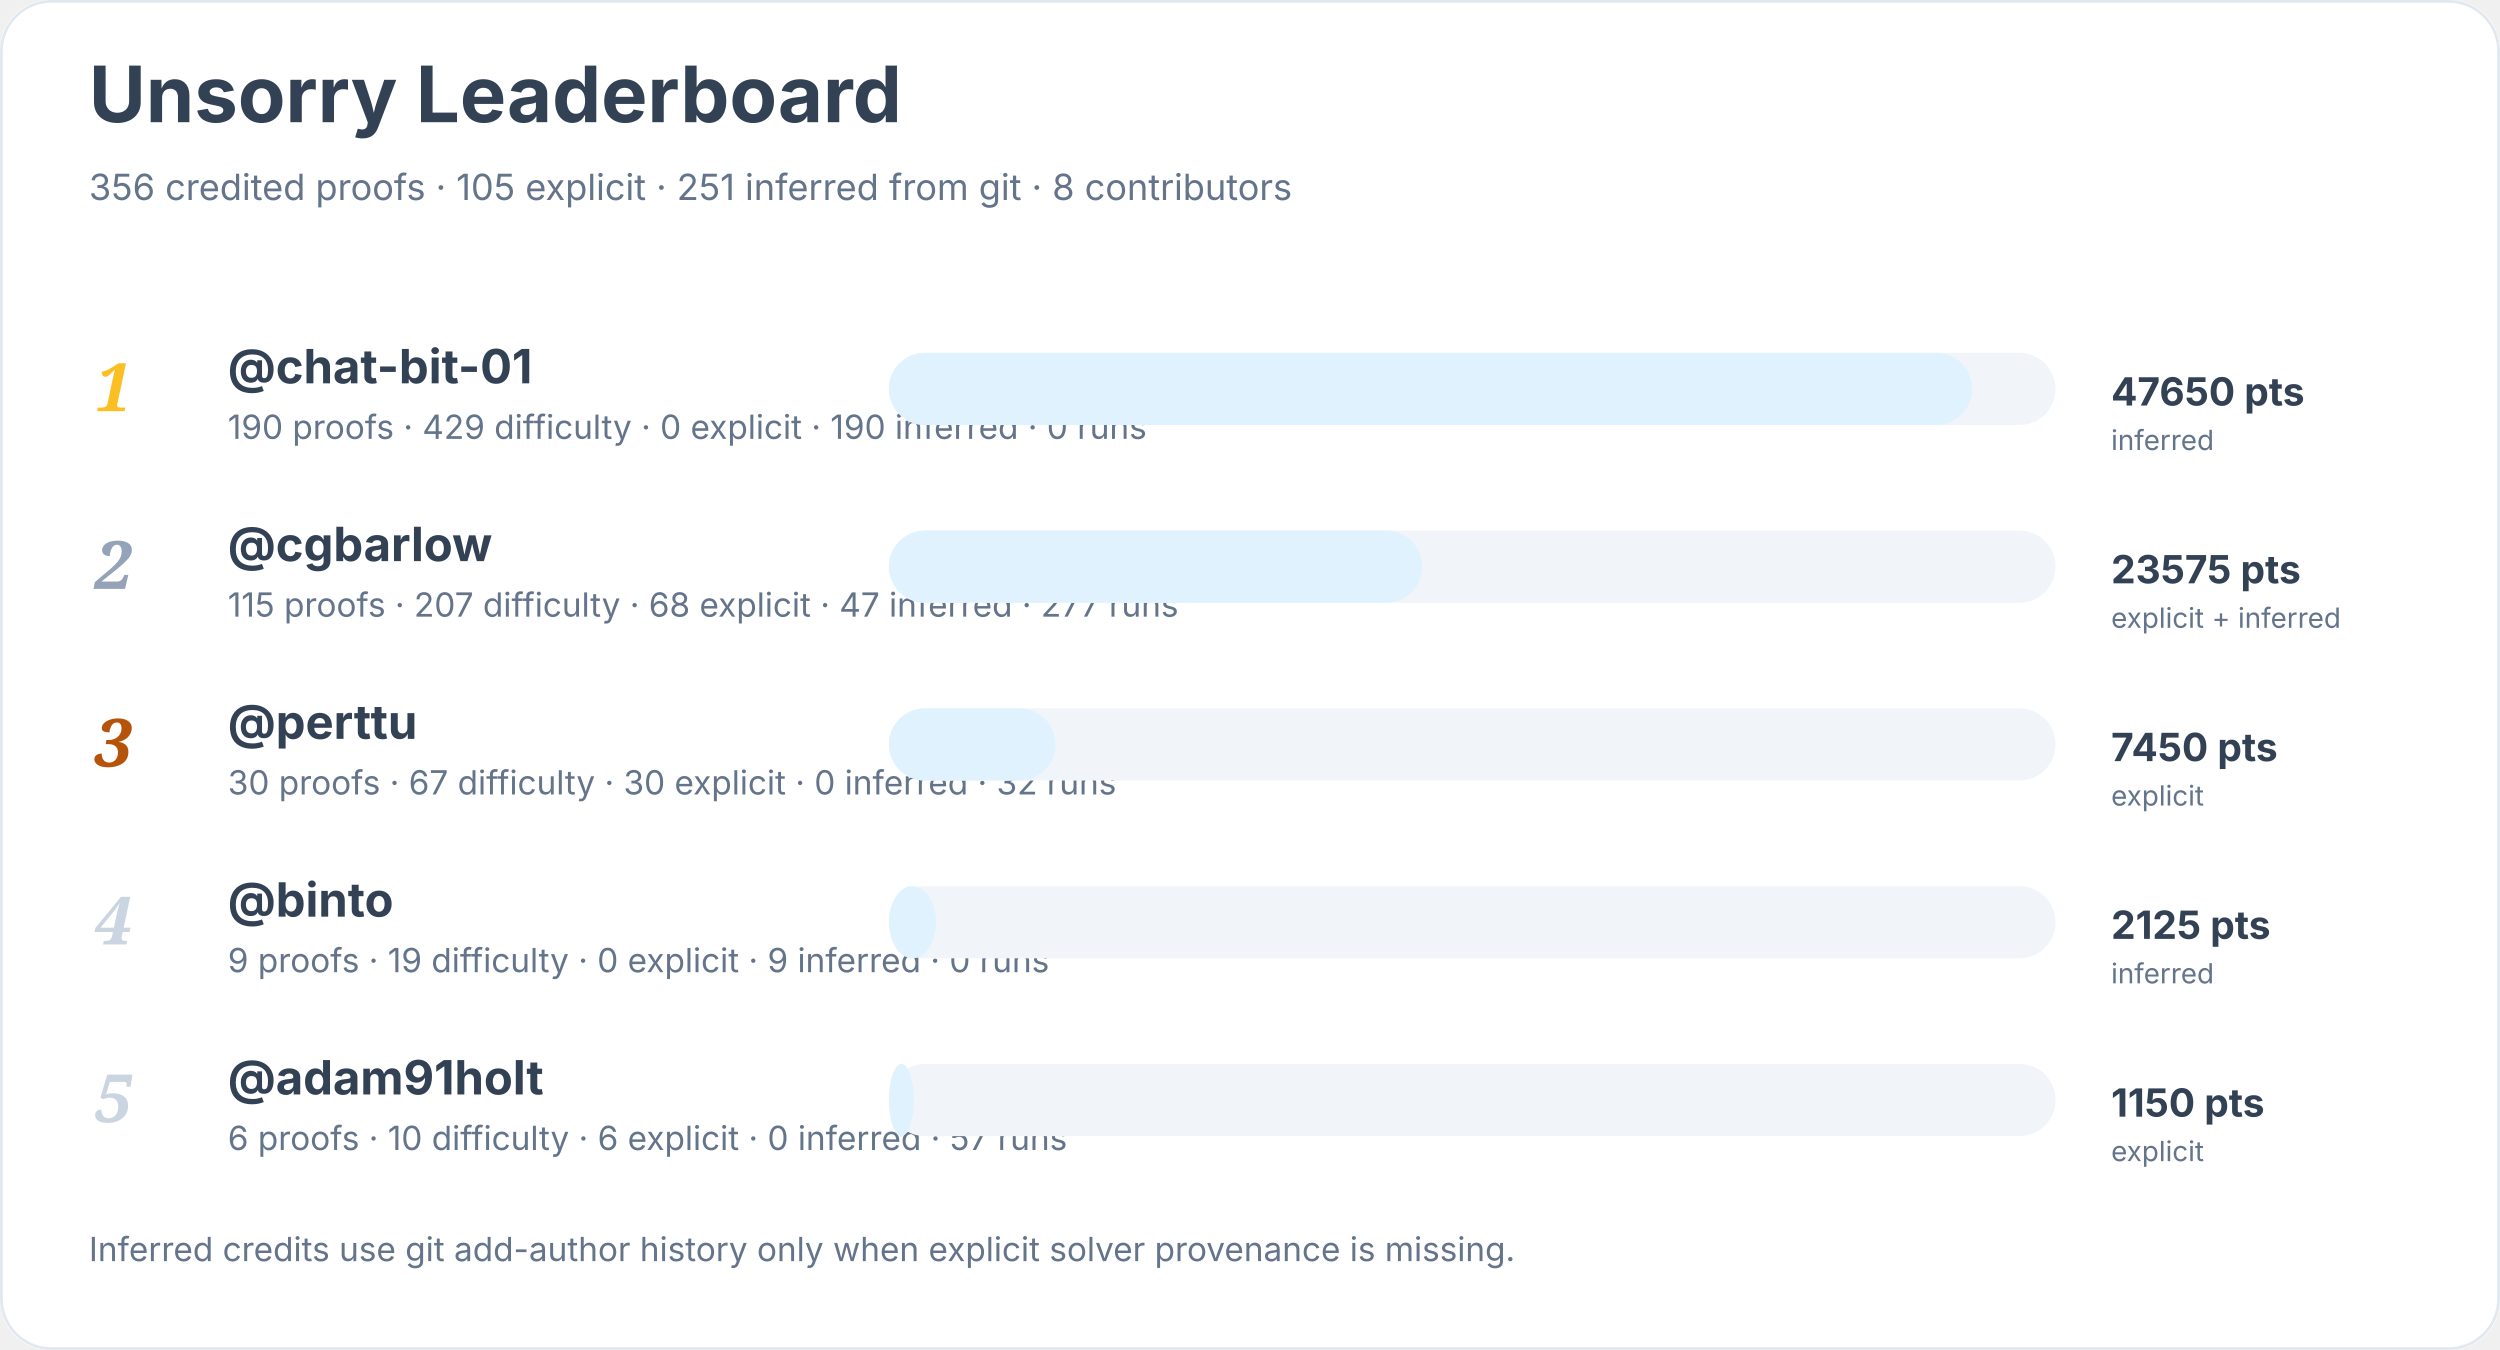
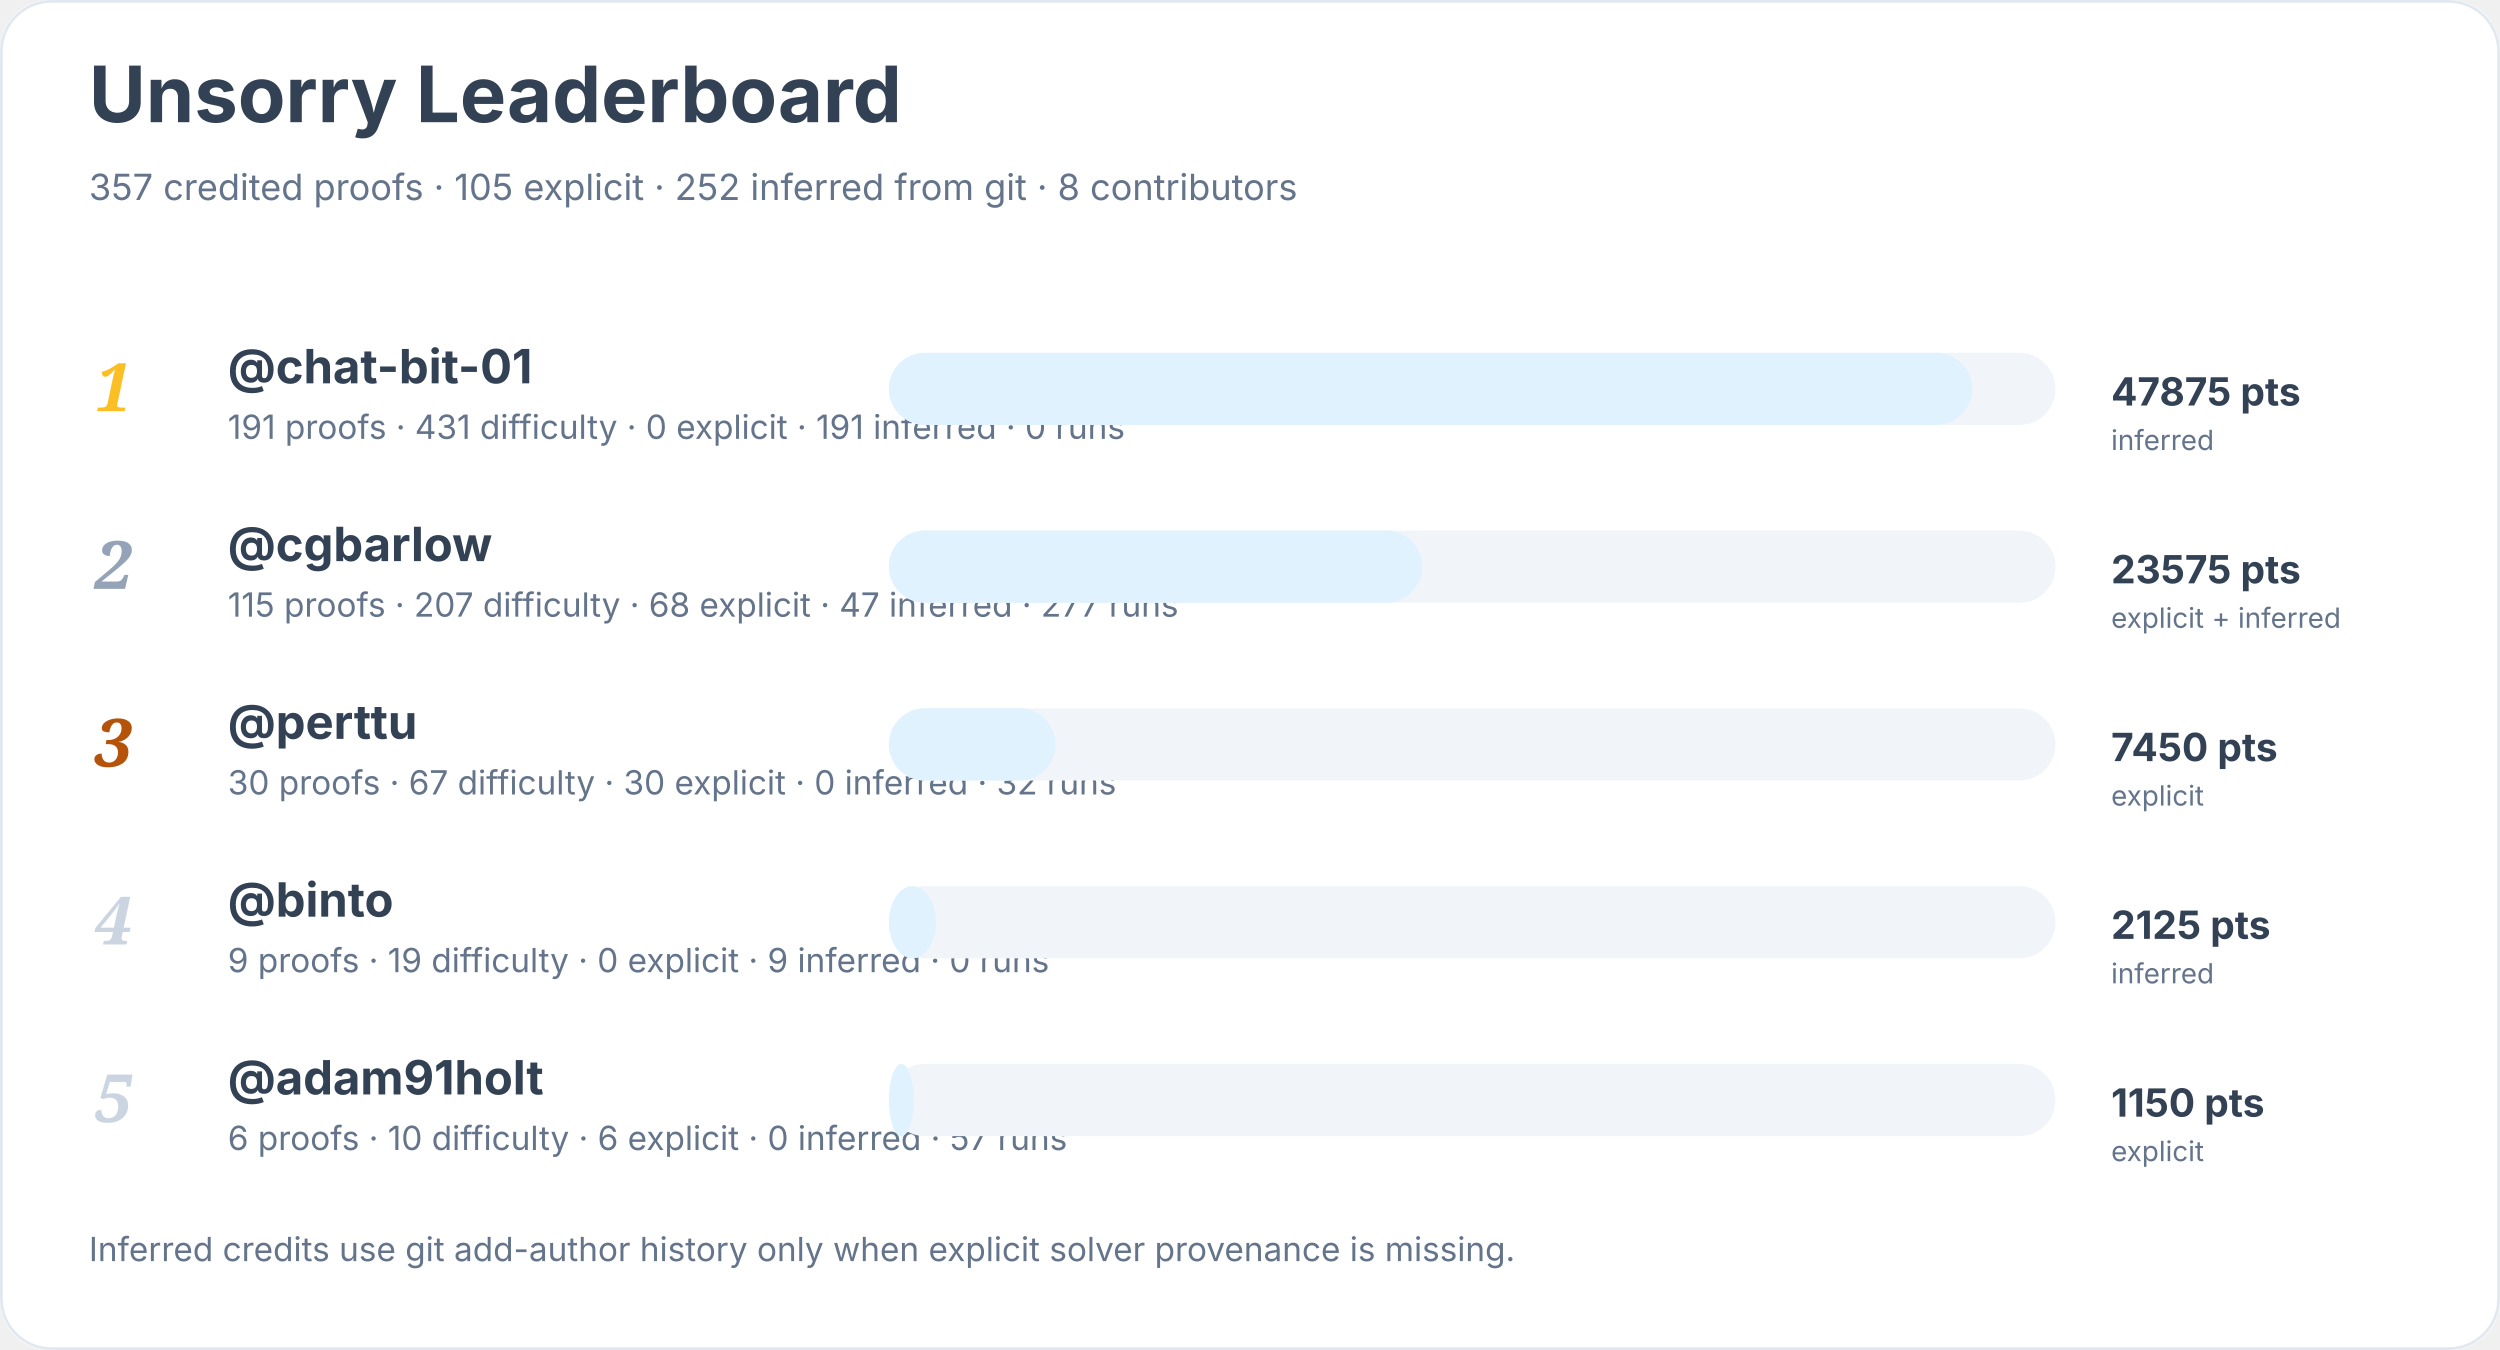
<svg xmlns="http://www.w3.org/2000/svg" width="900" height="486" viewBox="0 0 900 486" role="img" aria-labelledby="title desc">
  <rect width="900" height="100%" rx="18" fill="#ffffff" />
  <rect x="0.5" y="0.5" width="899" height="485" rx="18" fill="none" stroke="#e2e8f0" />
  <text x="32" y="44" font-family="Inter, system-ui, sans-serif" font-size="28" font-weight="700" fill="#334155">Unsorry Leaderboard</text>
-   <text x="32" y="72" font-family="Inter, system-ui, sans-serif" font-size="13" fill="#64748b">356 credited proofs · 105 explicit · 251 inferred from git · 8 contributors</text>
+   <text x="32" y="72" font-family="Inter, system-ui, sans-serif" font-size="13" fill="#64748b">357 credited proofs · 105 explicit · 252 inferred from git · 8 contributors</text>
  <text x="34" y="148" font-family="Georgia, serif" font-size="24" font-style="italic" font-weight="700" fill="#fbbf24">1</text>
  <a href="https://github.com/chat-bit-01">
    <text x="82" y="138" font-family="Inter, system-ui, sans-serif" font-size="17" font-weight="650" fill="#334155">@chat-bit-01</text>
  </a>
-   <text x="82" y="158" font-family="Inter, system-ui, sans-serif" font-size="12" fill="#64748b">190 proofs · 429 difficulty · 0 explicit · 190 inferred · 0 runs</text>
+   <text x="82" y="158" font-family="Inter, system-ui, sans-serif" font-size="12" fill="#64748b">191 proofs · 431 difficulty · 0 explicit · 191 inferred · 0 runs</text>
  <rect x="320" y="127" width="420" height="26" rx="13" fill="#f1f5f9" />
  <rect x="320" y="127" width="390" height="26" rx="13" fill="#e0f2fe" />
-   <text x="760" y="146" font-family="Inter, system-ui, sans-serif" font-size="14" font-weight="700" fill="#334155">47650 pts</text>
+   <text x="760" y="146" font-family="Inter, system-ui, sans-serif" font-size="14" font-weight="700" fill="#334155">47875 pts</text>
  <text x="760" y="162" font-family="Inter, system-ui, sans-serif" font-size="10" fill="#64748b">inferred</text>
  <text x="34" y="212" font-family="Georgia, serif" font-size="24" font-style="italic" font-weight="700" fill="#94a3b8">2</text>
  <a href="https://github.com/cgbarlow">
    <text x="82" y="202" font-family="Inter, system-ui, sans-serif" font-size="17" font-weight="650" fill="#334155">@cgbarlow</text>
  </a>
  <text x="82" y="222" font-family="Inter, system-ui, sans-serif" font-size="12" fill="#64748b">115 proofs · 207 difficulty · 68 explicit · 47 inferred · 277 runs</text>
  <rect x="320" y="191" width="420" height="26" rx="13" fill="#f1f5f9" />
  <rect x="320" y="191" width="192" height="26" rx="13" fill="#e0f2fe" />
  <text x="760" y="210" font-family="Inter, system-ui, sans-serif" font-size="14" font-weight="700" fill="#334155">23575 pts</text>
  <text x="760" y="226" font-family="Inter, system-ui, sans-serif" font-size="10" fill="#64748b">explicit + inferred</text>
  <text x="34" y="276" font-family="Georgia, serif" font-size="24" font-style="italic" font-weight="700" fill="#b45309">3</text>
  <a href="https://github.com/perttu">
    <text x="82" y="266" font-family="Inter, system-ui, sans-serif" font-size="17" font-weight="650" fill="#334155">@perttu</text>
  </a>
  <text x="82" y="286" font-family="Inter, system-ui, sans-serif" font-size="12" fill="#64748b">30 proofs · 67 difficulty · 30 explicit · 0 inferred · 32 runs</text>
  <rect x="320" y="255" width="420" height="26" rx="13" fill="#f1f5f9" />
  <rect x="320" y="255" width="60" height="26" rx="13" fill="#e0f2fe" />
  <text x="760" y="274" font-family="Inter, system-ui, sans-serif" font-size="14" font-weight="700" fill="#334155">7450 pts</text>
  <text x="760" y="290" font-family="Inter, system-ui, sans-serif" font-size="10" fill="#64748b">explicit</text>
  <text x="34" y="340" font-family="Georgia, serif" font-size="24" font-style="italic" font-weight="700" fill="#cbd5e1">4</text>
  <a href="https://github.com/binto">
    <text x="82" y="330" font-family="Inter, system-ui, sans-serif" font-size="17" font-weight="650" fill="#334155">@binto</text>
  </a>
  <text x="82" y="350" font-family="Inter, system-ui, sans-serif" font-size="12" fill="#64748b">9 proofs · 19 difficulty · 0 explicit · 9 inferred · 0 runs</text>
  <rect x="320" y="319" width="420" height="26" rx="13" fill="#f1f5f9" />
  <rect x="320" y="319" width="17" height="26" rx="13" fill="#e0f2fe" />
  <text x="760" y="338" font-family="Inter, system-ui, sans-serif" font-size="14" font-weight="700" fill="#334155">2125 pts</text>
  <text x="760" y="354" font-family="Inter, system-ui, sans-serif" font-size="10" fill="#64748b">inferred</text>
  <text x="34" y="404" font-family="Georgia, serif" font-size="24" font-style="italic" font-weight="700" fill="#cbd5e1">5</text>
  <a href="https://github.com/adam91holt">
    <text x="82" y="394" font-family="Inter, system-ui, sans-serif" font-size="17" font-weight="650" fill="#334155">@adam91holt</text>
  </a>
  <text x="82" y="414" font-family="Inter, system-ui, sans-serif" font-size="12" fill="#64748b">6 proofs · 10 difficulty · 6 explicit · 0 inferred · 57 runs</text>
  <rect x="320" y="383" width="420" height="26" rx="13" fill="#f1f5f9" />
  <rect x="320" y="383" width="9" height="26" rx="13" fill="#e0f2fe" />
  <text x="760" y="402" font-family="Inter, system-ui, sans-serif" font-size="14" font-weight="700" fill="#334155">1150 pts</text>
  <text x="760" y="418" font-family="Inter, system-ui, sans-serif" font-size="10" fill="#64748b">explicit</text>
  <text x="32" y="454" font-family="Inter, system-ui, sans-serif" font-size="12" fill="#64748b">Inferred credits use git add-author history only when explicit solver provenance is missing.</text>
</svg>
